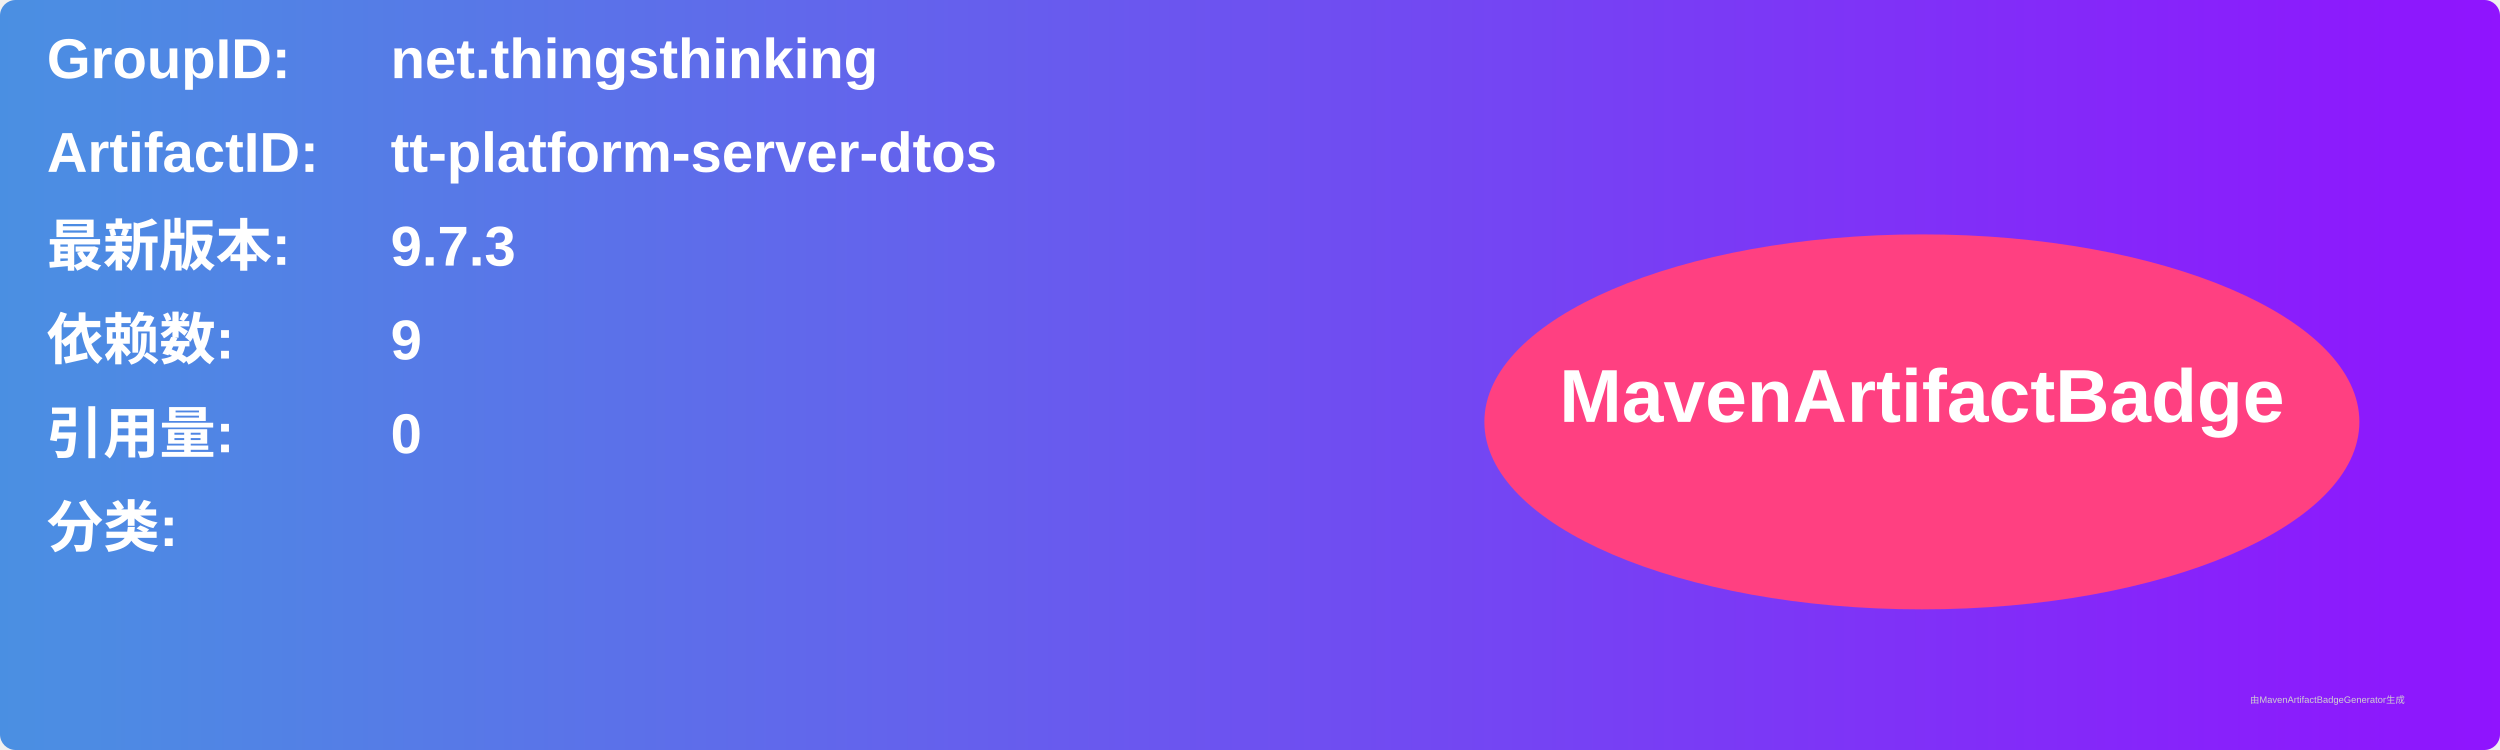
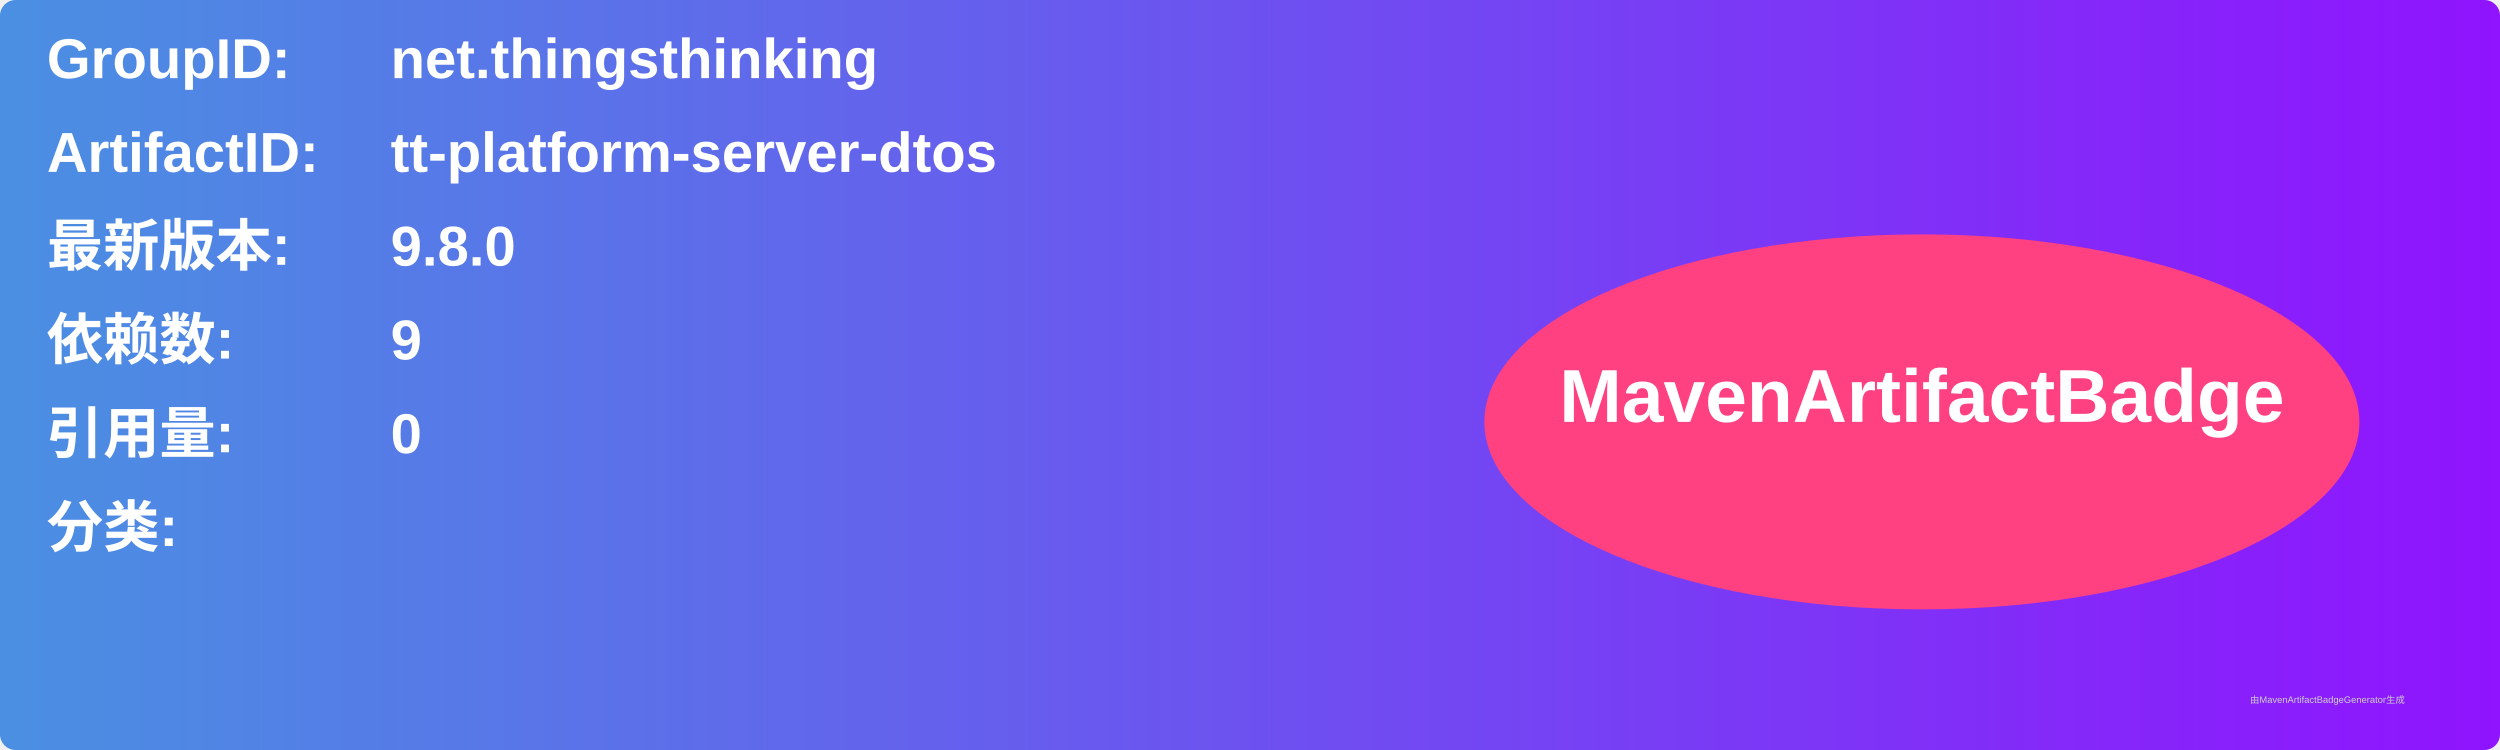
<svg xmlns="http://www.w3.org/2000/svg" width="800" height="240" viewBox="0 0 800 240">
  <linearGradient id="grad" x1="0%" y1="0%" x2="100%" y2="0%">
    <stop offset="0%" stop-color="#4a90e2" />
    <stop offset="100%" stop-color="#9013fe" />
  </linearGradient>
  <rect width="100%" height="100%" rx="5" ry="5" fill="url(#grad)" />
  <g transform="translate(15, 15)">
    <text x="0" y="10" font-family="Arial" font-size="18" fill="white" font-weight="bold" width="260">GroupID:</text>
    <text x="110" y="10" font-family="Arial" font-size="18" fill="white" font-weight="bold" width="460">net.thingsthinking</text>
    <text x="0" y="40" font-family="Arial" font-size="18" fill="white" font-weight="bold" width="260">ArtifactID:</text>
    <text x="110" y="40" font-family="Arial" font-size="18" fill="white" font-weight="bold" width="460">tt-platform-server-dtos</text>
    <text x="0" y="70" font-family="Arial" font-size="18" fill="white" font-weight="bold">最新版本:</text>
    <text x="110" y="70" font-family="Arial" font-size="18" fill="white" font-weight="bold">
-       <tspan font-weight="bold">9.7.3</tspan>
+       <tspan font-weight="bold">9.8.0</tspan>
    </text>
    <text x="0" y="100" font-family="Arial" font-size="18" fill="white" font-weight="bold">依赖数: </text>
    <text x="110" y="100" font-family="Arial" font-size="18" fill="white">
      <tspan font-weight="bold">9</tspan>
    </text>
    <text x="0" y="130" font-family="Arial" font-size="18" fill="white" font-weight="bold">引用量: </text>
    <text x="110" y="130" font-family="Arial" font-size="18" fill="white">
      <tspan font-weight="bold">0</tspan>
    </text>
    <text x="0" y="160" font-family="Arial" font-size="18" fill="white" font-weight="bold">分类:</text>
    <text x="10" y="190" font-family="Arial" font-size="10" fill="white">
      <tspan font-weight="bold" />
    </text>
    <ellipse cx="600" cy="120" rx="140" ry="60" fill="#ff4081" />
    <text x="600" y="120" text-anchor="middle" font-family="Arial" font-size="24" fill="white" font-weight="bold">MavenArtifactBadge</text>
  </g>
  <text x="720" y="225" font-family="Arial" font-size="3" fill="#d0d0d0">由MavenArtifactBadgeGenerator生成</text>
</svg>
